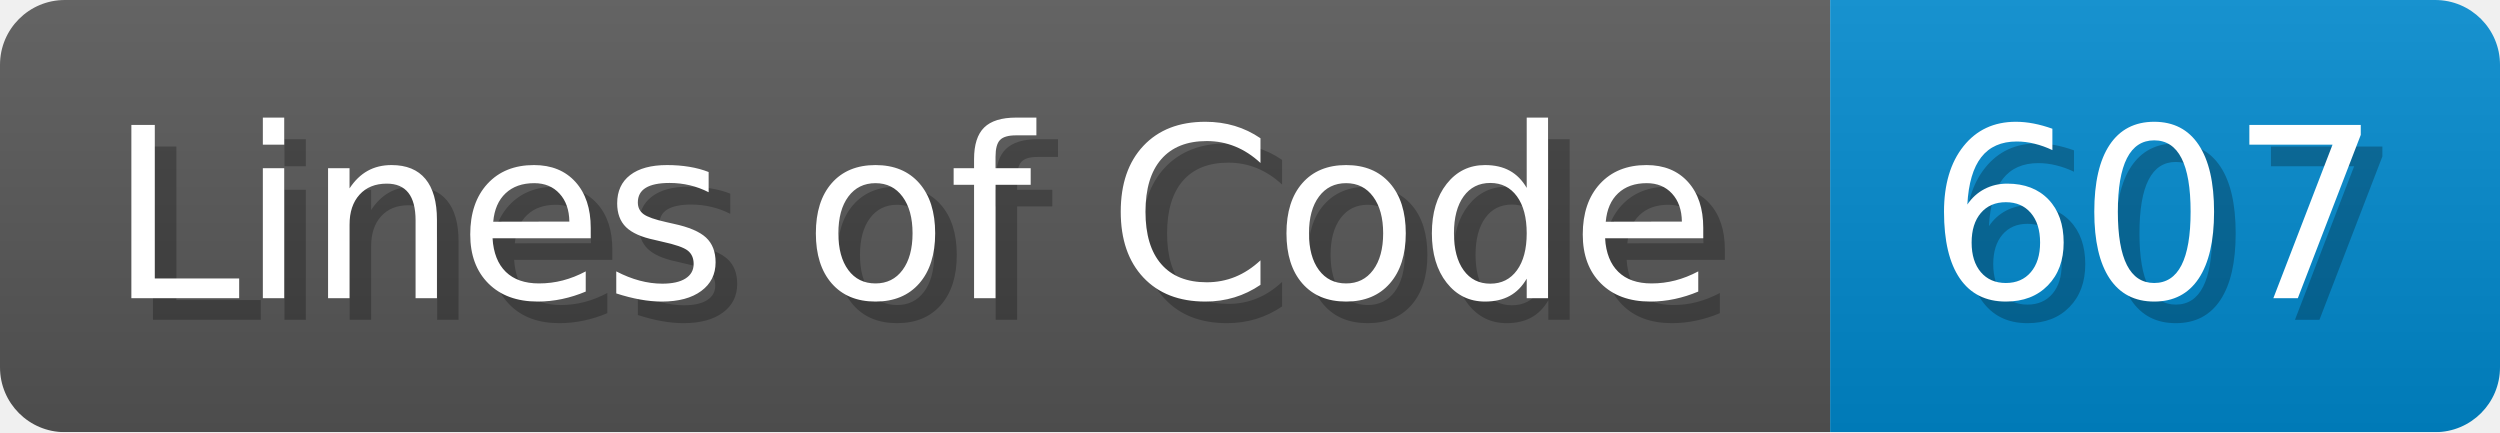
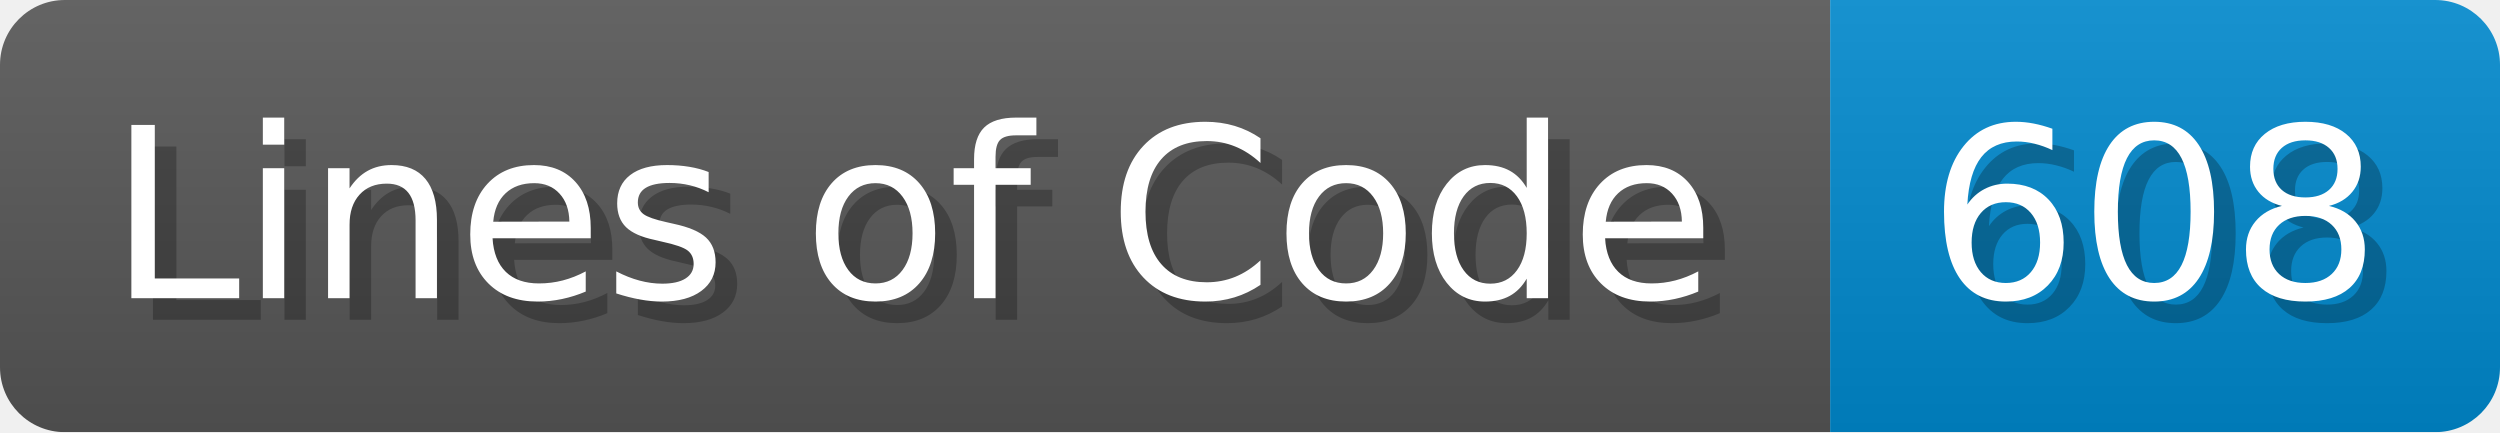
<svg xmlns="http://www.w3.org/2000/svg" width="115.7" height="20" viewBox="0 0 1157 200">
  <linearGradient id="a" x2="0" y2="100%">
    <stop offset="0" stop-opacity=".1" stop-color="#EEE" />
    <stop offset="1" stop-opacity=".1" />
  </linearGradient>
  <mask id="m">
    <rect width="1157" height="200" rx="30" fill="#FFF" />
  </mask>
  <g mask="url(#m)">
    <rect width="847" height="200" fill="#555" />
    <rect width="310" height="200" fill="#08C" x="847" />
    <rect width="1157" height="200" fill="url(#a)" />
  </g>
  <g fill="#fff" text-anchor="start" font-family="Verdana,DejaVu Sans,sans-serif" font-size="110">
    <text x="60" y="148" textLength="747" fill="#000" opacity="0.25">Lines of Code</text>
    <text x="50" y="138" textLength="747">Lines of Code</text>
-     <text x="902" y="148" textLength="210" fill="#000" opacity="0.25">607</text>
-     <text x="892" y="138" textLength="210">607</text>
+     <text x="902" y="148" textLength="210" fill="#000" opacity="0.25">608</text>
+     <text x="892" y="138" textLength="210">608</text>
  </g>
</svg>
